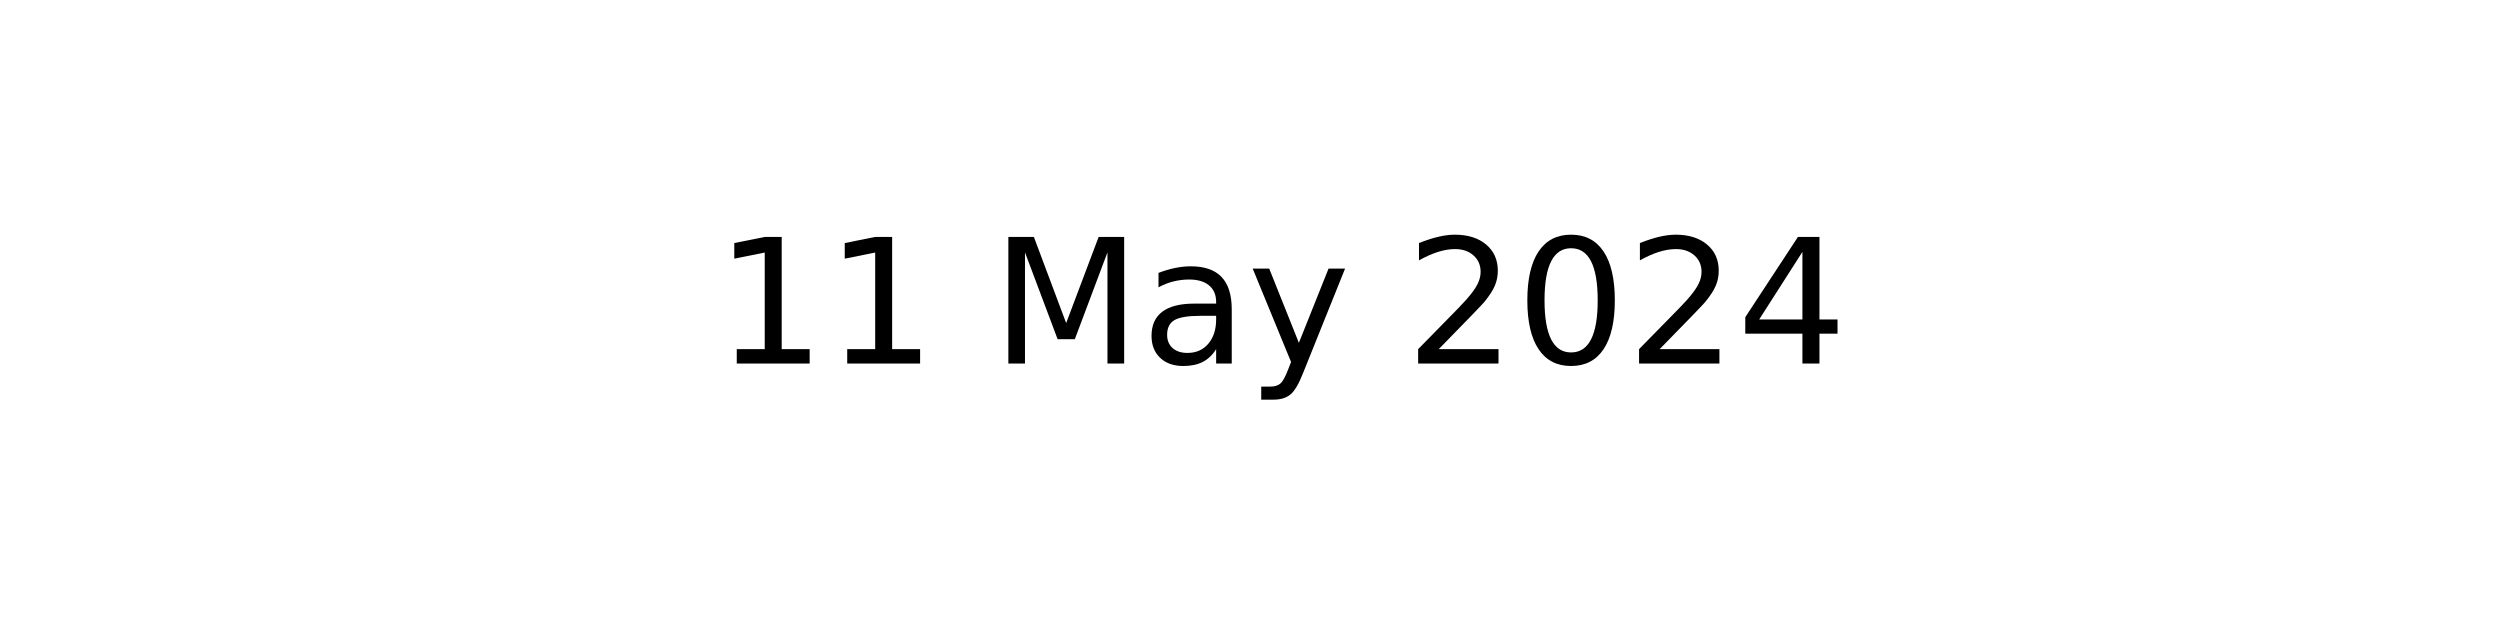
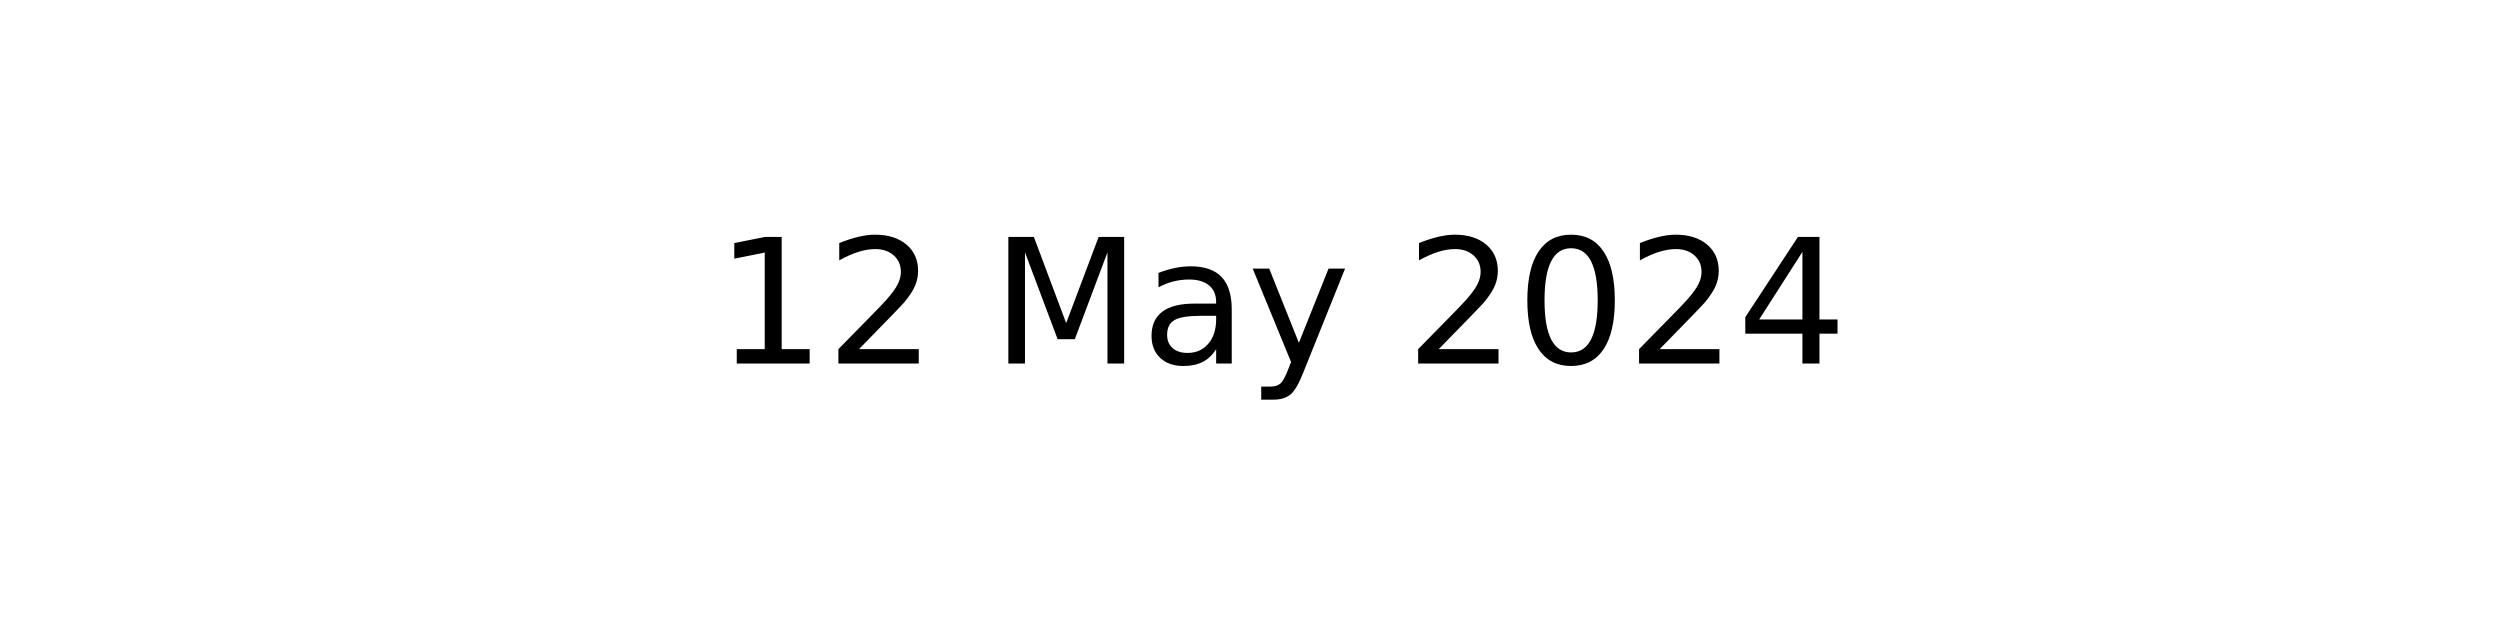
<svg xmlns="http://www.w3.org/2000/svg" xmlns:xlink="http://www.w3.org/1999/xlink" width="144pt" height="36pt" viewBox="0 0 144 36" version="1.1">
  <defs>
    <style type="text/css">*{stroke-linejoin: round; stroke-linecap: butt}</style>
  </defs>
  <g id="figure_1">
    <g id="axes_1">
      <g id="text_1">
        <g transform="translate(41.19687 20.93937) scale(0.1 -0.1)">
          <defs>
            <path id="DejaVuSans-31" d="M 794 531  L 1825 531  L 1825 4091  L 703 3866  L 703 4441  L 1819 4666  L 2450 4666  L 2450 531  L 3481 531  L 3481 0  L 794 0  L 794 531  z " transform="scale(0.015625)" />
+             <path id="DejaVuSans-32" d="M 1228 531  L 3431 531  L 3431 0  L 469 0  L 469 531  Q 828 903 1448 1529  Q 2069 2156 2228 2338  Q 2531 2678 2651 2914  Q 2772 3150 2772 3378  Q 2772 3750 2511 3984  Q 2250 4219 1831 4219  Q 1534 4219 1204 4116  Q 875 4013 500 3803  L 500 4441  Q 881 4594 1212 4672  Q 1544 4750 1819 4750  Q 2544 4750 2975 4387  Q 3406 4025 3406 3419  Q 3406 3131 3298 2873  Q 3191 2616 2906 2266  Q 2828 2175 2409 1742  Q 1991 1309 1228 531  z " transform="scale(0.015625)" />
            <path id="DejaVuSans-20" transform="scale(0.015625)" />
            <path id="DejaVuSans-4d" d="M 628 4666  L 1569 4666  L 2759 1491  L 3956 4666  L 4897 4666  L 4897 0  L 4281 0  L 4281 4097  L 3078 897  L 2444 897  L 1241 4097  L 1241 0  L 628 0  L 628 4666  z " transform="scale(0.015625)" />
            <path id="DejaVuSans-61" d="M 2194 1759  Q 1497 1759 1228 1600  Q 959 1441 959 1056  Q 959 750 1161 570  Q 1363 391 1709 391  Q 2188 391 2477 730  Q 2766 1069 2766 1631  L 2766 1759  L 2194 1759  z M 3341 1997  L 3341 0  L 2766 0  L 2766 531  Q 2569 213 2275 61  Q 1981 -91 1556 -91  Q 1019 -91 701 211  Q 384 513 384 1019  Q 384 1609 779 1909  Q 1175 2209 1959 2209  L 2766 2209  L 2766 2266  Q 2766 2663 2505 2880  Q 2244 3097 1772 3097  Q 1472 3097 1187 3025  Q 903 2953 641 2809  L 641 3341  Q 956 3463 1253 3523  Q 1550 3584 1831 3584  Q 2591 3584 2966 3190  Q 3341 2797 3341 1997  z " transform="scale(0.015625)" />
            <path id="DejaVuSans-79" d="M 2059 -325  Q 1816 -950 1584 -1140  Q 1353 -1331 966 -1331  L 506 -1331  L 506 -850  L 844 -850  Q 1081 -850 1212 -737  Q 1344 -625 1503 -206  L 1606 56  L 191 3500  L 800 3500  L 1894 763  L 2988 3500  L 3597 3500  L 2059 -325  z " transform="scale(0.015625)" />
-             <path id="DejaVuSans-32" d="M 1228 531  L 3431 531  L 3431 0  L 469 0  L 469 531  Q 828 903 1448 1529  Q 2069 2156 2228 2338  Q 2531 2678 2651 2914  Q 2772 3150 2772 3378  Q 2772 3750 2511 3984  Q 2250 4219 1831 4219  Q 1534 4219 1204 4116  Q 875 4013 500 3803  L 500 4441  Q 881 4594 1212 4672  Q 1544 4750 1819 4750  Q 2544 4750 2975 4387  Q 3406 4025 3406 3419  Q 3406 3131 3298 2873  Q 3191 2616 2906 2266  Q 2828 2175 2409 1742  Q 1991 1309 1228 531  z " transform="scale(0.015625)" />
            <path id="DejaVuSans-30" d="M 2034 4250  Q 1547 4250 1301 3770  Q 1056 3291 1056 2328  Q 1056 1369 1301 889  Q 1547 409 2034 409  Q 2525 409 2770 889  Q 3016 1369 3016 2328  Q 3016 3291 2770 3770  Q 2525 4250 2034 4250  z M 2034 4750  Q 2819 4750 3233 4129  Q 3647 3509 3647 2328  Q 3647 1150 3233 529  Q 2819 -91 2034 -91  Q 1250 -91 836 529  Q 422 1150 422 2328  Q 422 3509 836 4129  Q 1250 4750 2034 4750  z " transform="scale(0.015625)" />
            <path id="DejaVuSans-34" d="M 2419 4116  L 825 1625  L 2419 1625  L 2419 4116  z M 2253 4666  L 3047 4666  L 3047 1625  L 3713 1625  L 3713 1100  L 3047 1100  L 3047 0  L 2419 0  L 2419 1100  L 313 1100  L 313 1709  L 2253 4666  z " transform="scale(0.015625)" />
          </defs>
          <use xlink:href="#DejaVuSans-31" />
-           <use xlink:href="#DejaVuSans-31" x="63.623" />
+           <use xlink:href="#DejaVuSans-32" x="63.623" />
          <use xlink:href="#DejaVuSans-20" x="127.246" />
          <use xlink:href="#DejaVuSans-4d" x="159.033" />
          <use xlink:href="#DejaVuSans-61" x="245.312" />
          <use xlink:href="#DejaVuSans-79" x="306.592" />
          <use xlink:href="#DejaVuSans-20" x="365.771" />
          <use xlink:href="#DejaVuSans-32" x="397.559" />
          <use xlink:href="#DejaVuSans-30" x="461.182" />
          <use xlink:href="#DejaVuSans-32" x="524.805" />
          <use xlink:href="#DejaVuSans-34" x="588.428" />
        </g>
      </g>
    </g>
  </g>
</svg>
